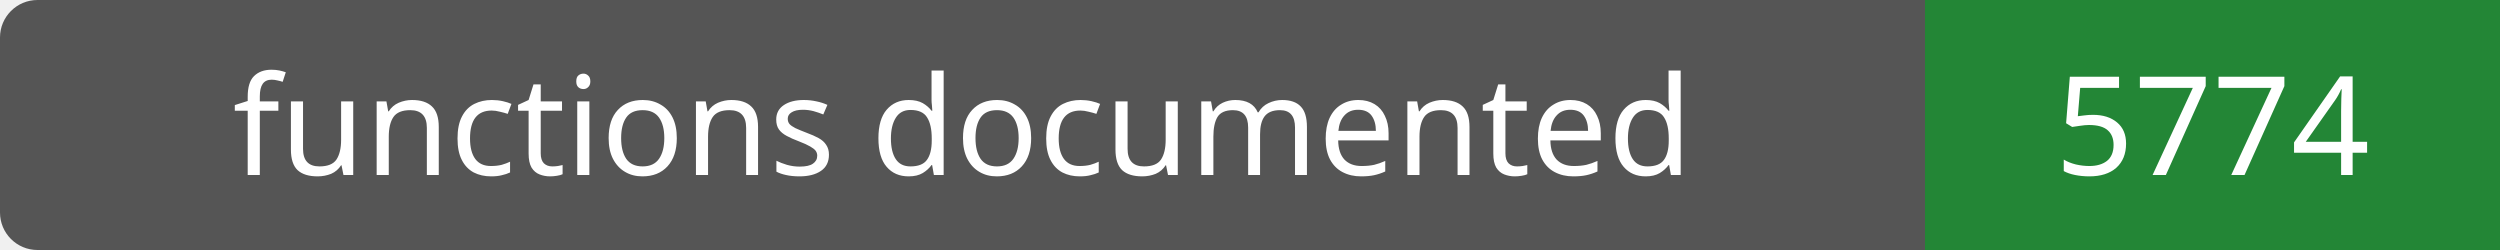
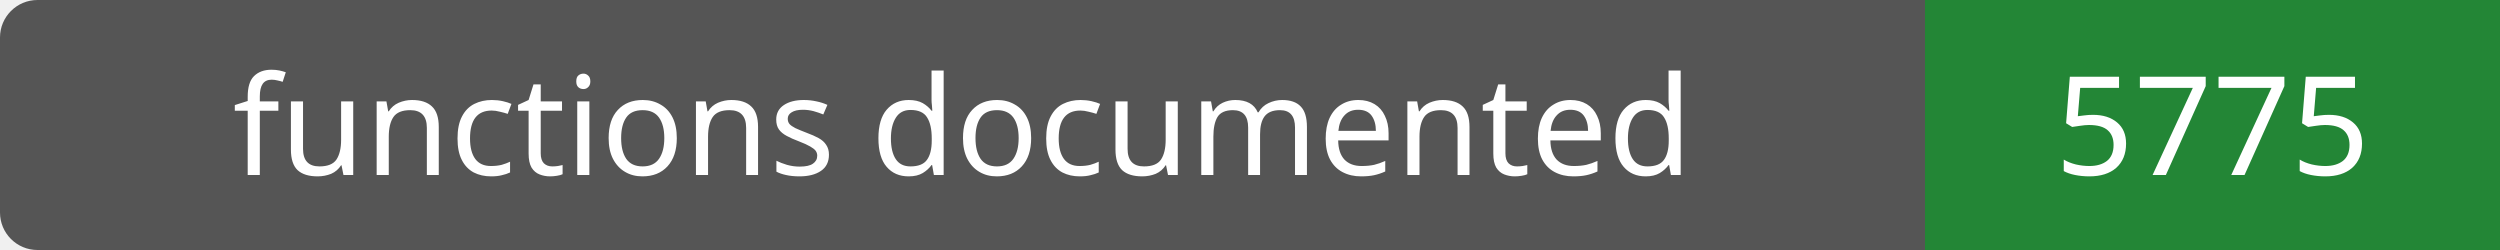
- <svg xmlns="http://www.w3.org/2000/svg" width="200" height="20" role="img" aria-label="functions documented: 5774">
+ <svg xmlns="http://www.w3.org/2000/svg" width="200" height="20" role="img" aria-label="functions documented: 5775">
  <rect width="200" height="20" rx="3" fill="#555" />
  <path fill="#238636" d="M154 0h46v20H154z" />
  <g fill="#fff" text-anchor="middle" font-family="Verdana,sans-serif" font-size="11">
    <text x="77.0" y="14">functions documented</text>
-     <text x="177.0" y="14">5774</text>
+     <text x="177.0" y="14">5775</text>
  </g>
</svg>
